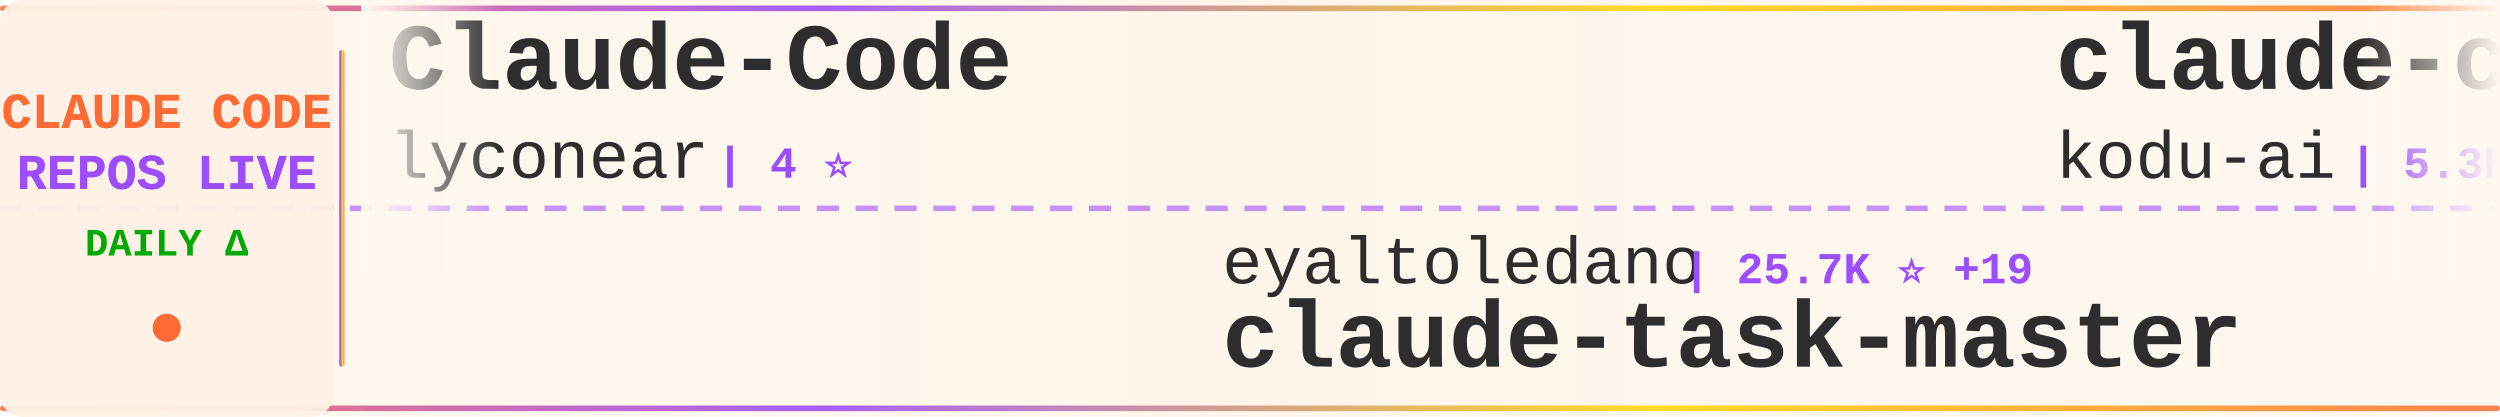
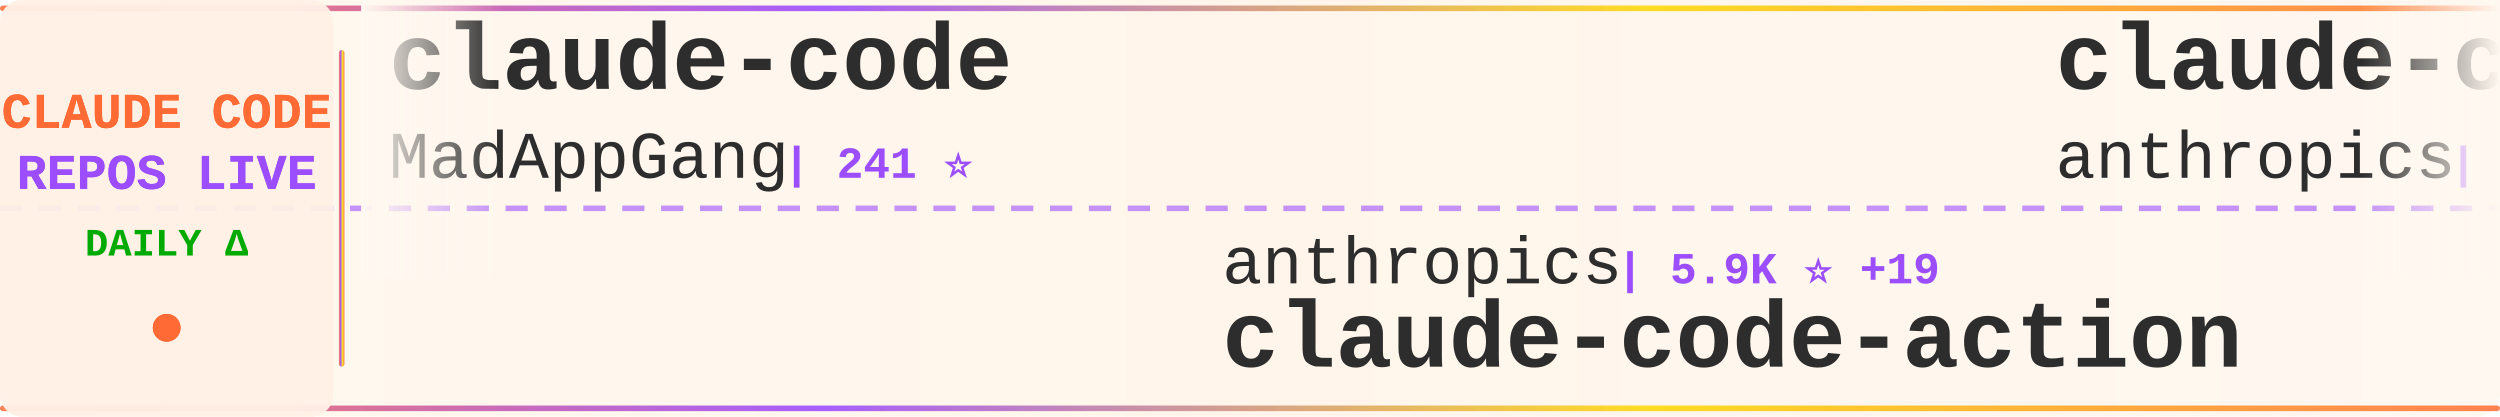
<svg xmlns="http://www.w3.org/2000/svg" width="900" height="150">
  <defs>
    <linearGradient id="tickerBg" x1="0%" y1="0%" x2="100%" y2="0%">
      <stop offset="0%" style="stop-color:#fff8f0;stop-opacity:0.98" />
      <stop offset="50%" style="stop-color:#fff5eb;stop-opacity:1" />
      <stop offset="100%" style="stop-color:#fff8f0;stop-opacity:0.98" />
    </linearGradient>
    <linearGradient id="borderGrad" x1="0%" y1="0%" x2="100%" y2="0%">
      <stop offset="0%" style="stop-color:#FF6B35;stop-opacity:0.85">
        <animate attributeName="stop-opacity" values="0.85;1;0.85" dur="2s" repeatCount="indefinite" />
      </stop>
      <stop offset="33%" style="stop-color:#9C4EFF;stop-opacity:0.9">
        <animate attributeName="stop-opacity" values="0.9;1;0.9" dur="2.2s" repeatCount="indefinite" />
      </stop>
      <stop offset="66%" style="stop-color:#FFD700;stop-opacity:0.85">
        <animate attributeName="stop-opacity" values="0.85;1;0.85" dur="1.8s" repeatCount="indefinite" />
      </stop>
      <stop offset="100%" style="stop-color:#FF6B35;stop-opacity:0.85">
        <animate attributeName="stop-opacity" values="0.85;1;0.85" dur="2s" repeatCount="indefinite" />
      </stop>
    </linearGradient>
    <filter id="textGlow">
      <feGaussianBlur stdDeviation="0.15" result="coloredBlur" />
      <feMerge>
        <feMergeNode in="coloredBlur" />
        <feMergeNode in="SourceGraphic" />
      </feMerge>
    </filter>
    <filter id="metricGlow">
      <feGaussianBlur stdDeviation="0.2" result="coloredBlur" />
      <feMerge>
        <feMergeNode in="coloredBlur" />
        <feMergeNode in="SourceGraphic" />
      </feMerge>
    </filter>
    <linearGradient id="leftFade" x1="0%" y1="0%" x2="100%" y2="0%">
      <stop offset="0%" style="stop-color:#fff8f0;stop-opacity:1" />
      <stop offset="100%" style="stop-color:#fff8f0;stop-opacity:0" />
    </linearGradient>
    <linearGradient id="rightFade" x1="0%" y1="0%" x2="100%" y2="0%">
      <stop offset="0%" style="stop-color:#fff8f0;stop-opacity:0" />
      <stop offset="100%" style="stop-color:#fff8f0;stop-opacity:1" />
    </linearGradient>
  </defs>
  <rect width="900" height="150" fill="url(#tickerBg)" rx="8" />
  <rect x="0" y="2" width="900" height="2" fill="url(#borderGrad)" rx="1" />
  <rect x="0" y="146" width="900" height="2" fill="url(#borderGrad)" rx="1" />
  <line x1="0" y1="75" x2="900" y2="75" stroke="#9C4EFF" stroke-width="2" stroke-dasharray="8 6" opacity="0.6" />
  <rect x="0" y="0" width="120" height="150" fill="#fff0e6" opacity="0.95" rx="8" />
  <text x="60" y="46" font-family="'Courier New', monospace" font-size="18" font-weight="bold" fill="#FF6B35" text-anchor="middle" filter="url(#textGlow)">
    CLAUDE CODE
  </text>
  <text x="60" y="68" font-family="'Courier New', monospace" font-size="18" font-weight="bold" fill="#9C4EFF" text-anchor="middle" filter="url(#textGlow)">
    REPOS LIVE
  </text>
  <text x="60" y="92" font-family="'Courier New', monospace" font-size="14" font-weight="bold" fill="#00aa00" text-anchor="middle">
    DAILY Δ
  </text>
  <circle cx="60" cy="118" r="5" fill="#FF6B35" filter="url(#metricGlow)">
    <animate attributeName="r" values="4;6;4" dur="1.5s" repeatCount="indefinite" />
    <animate attributeName="opacity" values="0.6;1;0.6" dur="1.5s" repeatCount="indefinite" />
  </circle>
  <rect x="122" y="18" width="2" height="114" fill="url(#borderGrad)" rx="1" />
  <clipPath id="tickerClip">
    <rect x="130" y="0" width="770" height="150" />
  </clipPath>
  <g clip-path="url(#tickerClip)">
    <g id="tickerItems">
      <animateTransform attributeName="transform" attributeType="XML" type="translate" from="0 0" to="-3000 0" dur="54s" repeatCount="indefinite" />
      <g transform="translate(0, 0)">
-         <text x="140" y="32" font-family="'Courier New', monospace" font-size="34" font-weight="bold" fill="#2d2d2d">Claude-Code</text>
-         <text x="140" y="64" font-family="'Courier New', monospace" font-size="24" font-weight="normal" fill="#2d2d2d" opacity="1.0">lyconear</text>
-         <text x="258" y="64" font-family="'Courier New', monospace" font-size="16" font-weight="bold" fill="#9C4EFF"> | 4 ⭐</text>
+         <text x="140" y="32" font-family="'Courier New', monospace" font-size="34" font-weight="bold" fill="#2d2d2d">claude-code</text>
+         <text x="140" y="64" font-family="'Courier New', monospace" font-size="24" font-weight="normal" fill="#2d2d2d" opacity="1.0">MadAppGang</text>
+         <text x="282" y="64" font-family="'Courier New', monospace" font-size="16" font-weight="bold" fill="#9C4EFF"> | 241 ⭐</text>
      </g>
      <g transform="translate(300, 0)">
-         <text x="140" y="102" font-family="'Courier New', monospace" font-size="24" font-weight="normal" fill="#2d2d2d" opacity="1.0">eyaltoledano</text>
-         <text x="306" y="102" font-family="'Courier New', monospace" font-size="16" font-weight="bold" fill="#9C4EFF"> | 25.7K ⭐ +19</text>
-         <text x="140" y="132" font-family="'Courier New', monospace" font-size="34" font-weight="bold" fill="#2d2d2d">claude-task-master</text>
+         <text x="140" y="102" font-family="'Courier New', monospace" font-size="24" font-weight="normal" fill="#2d2d2d" opacity="1.0">anthropics</text>
+         <text x="282" y="102" font-family="'Courier New', monospace" font-size="16" font-weight="bold" fill="#9C4EFF"> | 5.9K ⭐ +19</text>
+         <text x="140" y="132" font-family="'Courier New', monospace" font-size="34" font-weight="bold" fill="#2d2d2d">claude-code-action</text>
      </g>
      <g transform="translate(600, 0)">
-         <text x="140" y="32" font-family="'Courier New', monospace" font-size="34" font-weight="bold" fill="#2d2d2d">claude-coder</text>
-         <text x="140" y="64" font-family="'Courier New', monospace" font-size="24" font-weight="normal" fill="#2d2d2d" opacity="1.0">kodu-ai</text>
-         <text x="246" y="64" font-family="'Courier New', monospace" font-size="16" font-weight="bold" fill="#9C4EFF"> | 5.3K ⭐ +1</text>
+         <text x="140" y="32" font-family="'Courier New', monospace" font-size="34" font-weight="bold" fill="#2d2d2d">claude-code</text>
+         <text x="140" y="64" font-family="'Courier New', monospace" font-size="24" font-weight="normal" fill="#2d2d2d" opacity="1.0">anthropics</text>
+         <text x="282" y="64" font-family="'Courier New', monospace" font-size="16" font-weight="bold" fill="#9C4EFF"> | 72.6K ⭐ +460</text>
      </g>
      <g transform="translate(900, 0)">
-         <text x="140" y="102" font-family="'Courier New', monospace" font-size="24" font-weight="normal" fill="#2d2d2d" opacity="1.0">anthropics</text>
-         <text x="282" y="102" font-family="'Courier New', monospace" font-size="16" font-weight="bold" fill="#9C4EFF"> | 1.6K ⭐ +12</text>
-         <text x="140" y="132" font-family="'Courier New', monospace" font-size="34" font-weight="bold" fill="#2d2d2d">claude-agent-sdk-demos</text>
+         <text x="140" y="102" font-family="'Courier New', monospace" font-size="24" font-weight="normal" fill="#2d2d2d" opacity="1.0">Alishahryar1</text>
+         <text x="306" y="102" font-family="'Courier New', monospace" font-size="16" font-weight="bold" fill="#9C4EFF"> | 731 ⭐ +95</text>
+         <text x="140" y="132" font-family="'Courier New', monospace" font-size="34" font-weight="bold" fill="#2d2d2d">free-claude-code</text>
      </g>
      <g transform="translate(1200, 0)">
-         <text x="140" y="32" font-family="'Courier New', monospace" font-size="34" font-weight="bold" fill="#2d2d2d">skills</text>
-         <text x="140" y="64" font-family="'Courier New', monospace" font-size="24" font-weight="normal" fill="#2d2d2d" opacity="1.0">anthropics</text>
-         <text x="282" y="64" font-family="'Courier New', monospace" font-size="16" font-weight="bold" fill="#9C4EFF"> | 80.6K ⭐ +971</text>
+         <text x="140" y="32" font-family="'Courier New', monospace" font-size="34" font-weight="bold" fill="#2d2d2d">claude-code-tips</text>
+         <text x="140" y="64" font-family="'Courier New', monospace" font-size="24" font-weight="normal" fill="#2d2d2d" opacity="1.0">ykdojo</text>
+         <text x="234" y="64" font-family="'Courier New', monospace" font-size="16" font-weight="bold" fill="#9C4EFF"> | 3.8K ⭐ +163</text>
      </g>
      <g transform="translate(1500, 0)">
-         <text x="140" y="102" font-family="'Courier New', monospace" font-size="24" font-weight="normal" fill="#2d2d2d" opacity="1.0">darcyegb</text>
-         <text x="258" y="102" font-family="'Courier New', monospace" font-size="16" font-weight="bold" fill="#9C4EFF"> | 570 ⭐ +1</text>
-         <text x="140" y="132" font-family="'Courier New', monospace" font-size="34" font-weight="bold" fill="#2d2d2d">ClaudeCodeAgents</text>
+         <text x="140" y="102" font-family="'Courier New', monospace" font-size="24" font-weight="normal" fill="#2d2d2d" opacity="1.0">zhukunpenglinyutong</text>
+         <text x="390" y="102" font-family="'Courier New', monospace" font-size="16" font-weight="bold" fill="#9C4EFF"> | 1.4K ⭐ +18</text>
+         <text x="140" y="132" font-family="'Courier New', monospace" font-size="34" font-weight="bold" fill="#2d2d2d">idea-claude-code-gui</text>
      </g>
      <g transform="translate(1800, 0)">
+         <text x="140" y="32" font-family="'Courier New', monospace" font-size="34" font-weight="bold" fill="#2d2d2d">claude-code-chat</text>
+         <text x="140" y="64" font-family="'Courier New', monospace" font-size="24" font-weight="normal" fill="#2d2d2d" opacity="1.0">andrepimenta</text>
+         <text x="306" y="64" font-family="'Courier New', monospace" font-size="16" font-weight="bold" fill="#9C4EFF"> | 994 ⭐</text>
+       </g>
+       <g transform="translate(2100, 0)">
+         <text x="140" y="102" font-family="'Courier New', monospace" font-size="24" font-weight="normal" fill="#2d2d2d" opacity="1.0">wshobson</text>
+         <text x="258" y="102" font-family="'Courier New', monospace" font-size="16" font-weight="bold" fill="#9C4EFF"> | 29.9K ⭐ +126</text>
+         <text x="140" y="132" font-family="'Courier New', monospace" font-size="34" font-weight="bold" fill="#2d2d2d">agents</text>
+       </g>
+       <g transform="translate(2400, 0)">
+         <text x="140" y="32" font-family="'Courier New', monospace" font-size="34" font-weight="bold" fill="#2d2d2d">claude-code-subagents</text>
+         <text x="140" y="64" font-family="'Courier New', monospace" font-size="24" font-weight="normal" fill="#2d2d2d" opacity="1.0">0xfurai</text>
+         <text x="246" y="64" font-family="'Courier New', monospace" font-size="16" font-weight="bold" fill="#9C4EFF"> | 735 ⭐ +3</text>
+       </g>
+       <g transform="translate(2700, 0)">
+         <text x="140" y="102" font-family="'Courier New', monospace" font-size="24" font-weight="normal" fill="#2d2d2d" opacity="1.0">nishimoto265</text>
+         <text x="306" y="102" font-family="'Courier New', monospace" font-size="16" font-weight="bold" fill="#9C4EFF"> | 492 ⭐</text>
+         <text x="140" y="132" font-family="'Courier New', monospace" font-size="34" font-weight="bold" fill="#2d2d2d">Claude-Code-Communicatio...</text>
+       </g>
+       <g transform="translate(3000, 0)">
+         <text x="140" y="32" font-family="'Courier New', monospace" font-size="34" font-weight="bold" fill="#2d2d2d">claude-code</text>
+         <text x="140" y="64" font-family="'Courier New', monospace" font-size="24" font-weight="normal" fill="#2d2d2d" opacity="1.0">MadAppGang</text>
+         <text x="282" y="64" font-family="'Courier New', monospace" font-size="16" font-weight="bold" fill="#9C4EFF"> | 241 ⭐</text>
+       </g>
+       <g transform="translate(3300, 0)">
+         <text x="140" y="102" font-family="'Courier New', monospace" font-size="24" font-weight="normal" fill="#2d2d2d" opacity="1.0">anthropics</text>
+         <text x="282" y="102" font-family="'Courier New', monospace" font-size="16" font-weight="bold" fill="#9C4EFF"> | 5.9K ⭐ +19</text>
+         <text x="140" y="132" font-family="'Courier New', monospace" font-size="34" font-weight="bold" fill="#2d2d2d">claude-code-action</text>
+       </g>
+       <g transform="translate(3600, 0)">
        <text x="140" y="32" font-family="'Courier New', monospace" font-size="34" font-weight="bold" fill="#2d2d2d">claude-code</text>
        <text x="140" y="64" font-family="'Courier New', monospace" font-size="24" font-weight="normal" fill="#2d2d2d" opacity="1.0">anthropics</text>
-         <text x="282" y="64" font-family="'Courier New', monospace" font-size="16" font-weight="bold" fill="#9C4EFF"> | 72.4K ⭐ +492</text>
-       </g>
-       <g transform="translate(2100, 0)">
-         <text x="140" y="102" font-family="'Courier New', monospace" font-size="24" font-weight="normal" fill="#2d2d2d" opacity="1.0">severity1</text>
-         <text x="270" y="102" font-family="'Courier New', monospace" font-size="16" font-weight="bold" fill="#9C4EFF"> | 1.2K ⭐ +2</text>
-         <text x="140" y="132" font-family="'Courier New', monospace" font-size="34" font-weight="bold" fill="#2d2d2d">claude-code-prompt-impro...</text>
-       </g>
-       <g transform="translate(2400, 0)">
-         <text x="140" y="32" font-family="'Courier New', monospace" font-size="34" font-weight="bold" fill="#2d2d2d">claude-code-requirements...</text>
-         <text x="140" y="64" font-family="'Courier New', monospace" font-size="24" font-weight="normal" fill="#2d2d2d" opacity="1.0">rizethereum</text>
-         <text x="294" y="64" font-family="'Courier New', monospace" font-size="16" font-weight="bold" fill="#9C4EFF"> | 1.7K ⭐</text>
-       </g>
-       <g transform="translate(2700, 0)">
-         <text x="140" y="102" font-family="'Courier New', monospace" font-size="24" font-weight="normal" fill="#2d2d2d" opacity="1.0">pedrohcgs</text>
-         <text x="270" y="102" font-family="'Courier New', monospace" font-size="16" font-weight="bold" fill="#9C4EFF"> | 499 ⭐ +20</text>
-         <text x="140" y="132" font-family="'Courier New', monospace" font-size="34" font-weight="bold" fill="#2d2d2d">claude-code-my-workflow</text>
-       </g>
-       <g transform="translate(3000, 0)">
-         <text x="140" y="32" font-family="'Courier New', monospace" font-size="34" font-weight="bold" fill="#2d2d2d">Claude-Code</text>
-         <text x="140" y="64" font-family="'Courier New', monospace" font-size="24" font-weight="normal" fill="#2d2d2d" opacity="1.0">lyconear</text>
-         <text x="258" y="64" font-family="'Courier New', monospace" font-size="16" font-weight="bold" fill="#9C4EFF"> | 4 ⭐</text>
-       </g>
-       <g transform="translate(3300, 0)">
-         <text x="140" y="102" font-family="'Courier New', monospace" font-size="24" font-weight="normal" fill="#2d2d2d" opacity="1.0">eyaltoledano</text>
-         <text x="306" y="102" font-family="'Courier New', monospace" font-size="16" font-weight="bold" fill="#9C4EFF"> | 25.7K ⭐ +19</text>
-         <text x="140" y="132" font-family="'Courier New', monospace" font-size="34" font-weight="bold" fill="#2d2d2d">claude-task-master</text>
-       </g>
-       <g transform="translate(3600, 0)">
-         <text x="140" y="32" font-family="'Courier New', monospace" font-size="34" font-weight="bold" fill="#2d2d2d">claude-coder</text>
-         <text x="140" y="64" font-family="'Courier New', monospace" font-size="24" font-weight="normal" fill="#2d2d2d" opacity="1.0">kodu-ai</text>
-         <text x="246" y="64" font-family="'Courier New', monospace" font-size="16" font-weight="bold" fill="#9C4EFF"> | 5.3K ⭐ +1</text>
+         <text x="282" y="64" font-family="'Courier New', monospace" font-size="16" font-weight="bold" fill="#9C4EFF"> | 72.6K ⭐ +460</text>
      </g>
      <g transform="translate(3900, 0)">
-         <text x="140" y="102" font-family="'Courier New', monospace" font-size="24" font-weight="normal" fill="#2d2d2d" opacity="1.0">anthropics</text>
-         <text x="282" y="102" font-family="'Courier New', monospace" font-size="16" font-weight="bold" fill="#9C4EFF"> | 1.6K ⭐ +12</text>
-         <text x="140" y="132" font-family="'Courier New', monospace" font-size="34" font-weight="bold" fill="#2d2d2d">claude-agent-sdk-demos</text>
+         <text x="140" y="102" font-family="'Courier New', monospace" font-size="24" font-weight="normal" fill="#2d2d2d" opacity="1.0">Alishahryar1</text>
+         <text x="306" y="102" font-family="'Courier New', monospace" font-size="16" font-weight="bold" fill="#9C4EFF"> | 731 ⭐ +95</text>
+         <text x="140" y="132" font-family="'Courier New', monospace" font-size="34" font-weight="bold" fill="#2d2d2d">free-claude-code</text>
      </g>
    </g>
  </g>
  <rect x="130" y="0" width="50" height="100" fill="url(#leftFade)" />
  <rect x="850" y="0" width="50" height="100" fill="url(#rightFade)" />
</svg>
